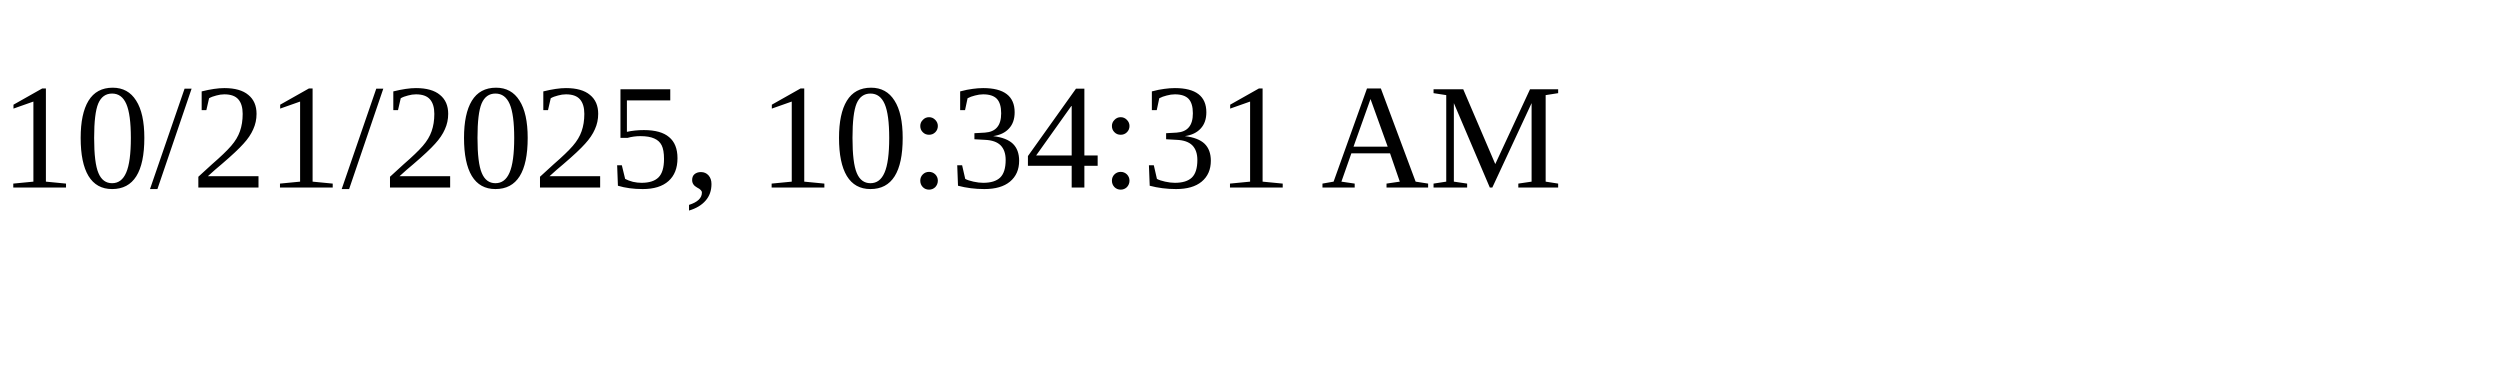
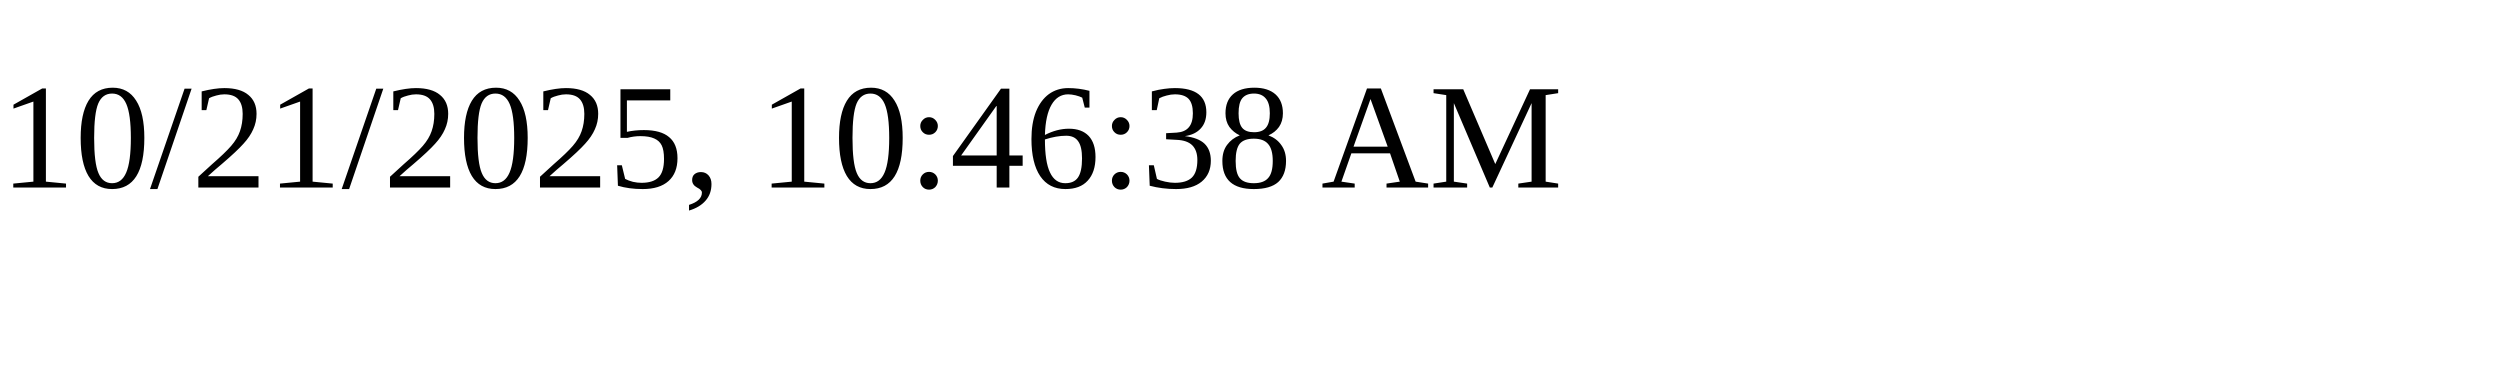
<svg xmlns="http://www.w3.org/2000/svg" height="30" width="200">
-   <text x="0" y="15">10/21/2025, 10:34:31 AM</text>
+   <text x="0" y="15">10/21/2025, 10:46:38 AM</text>
</svg>
